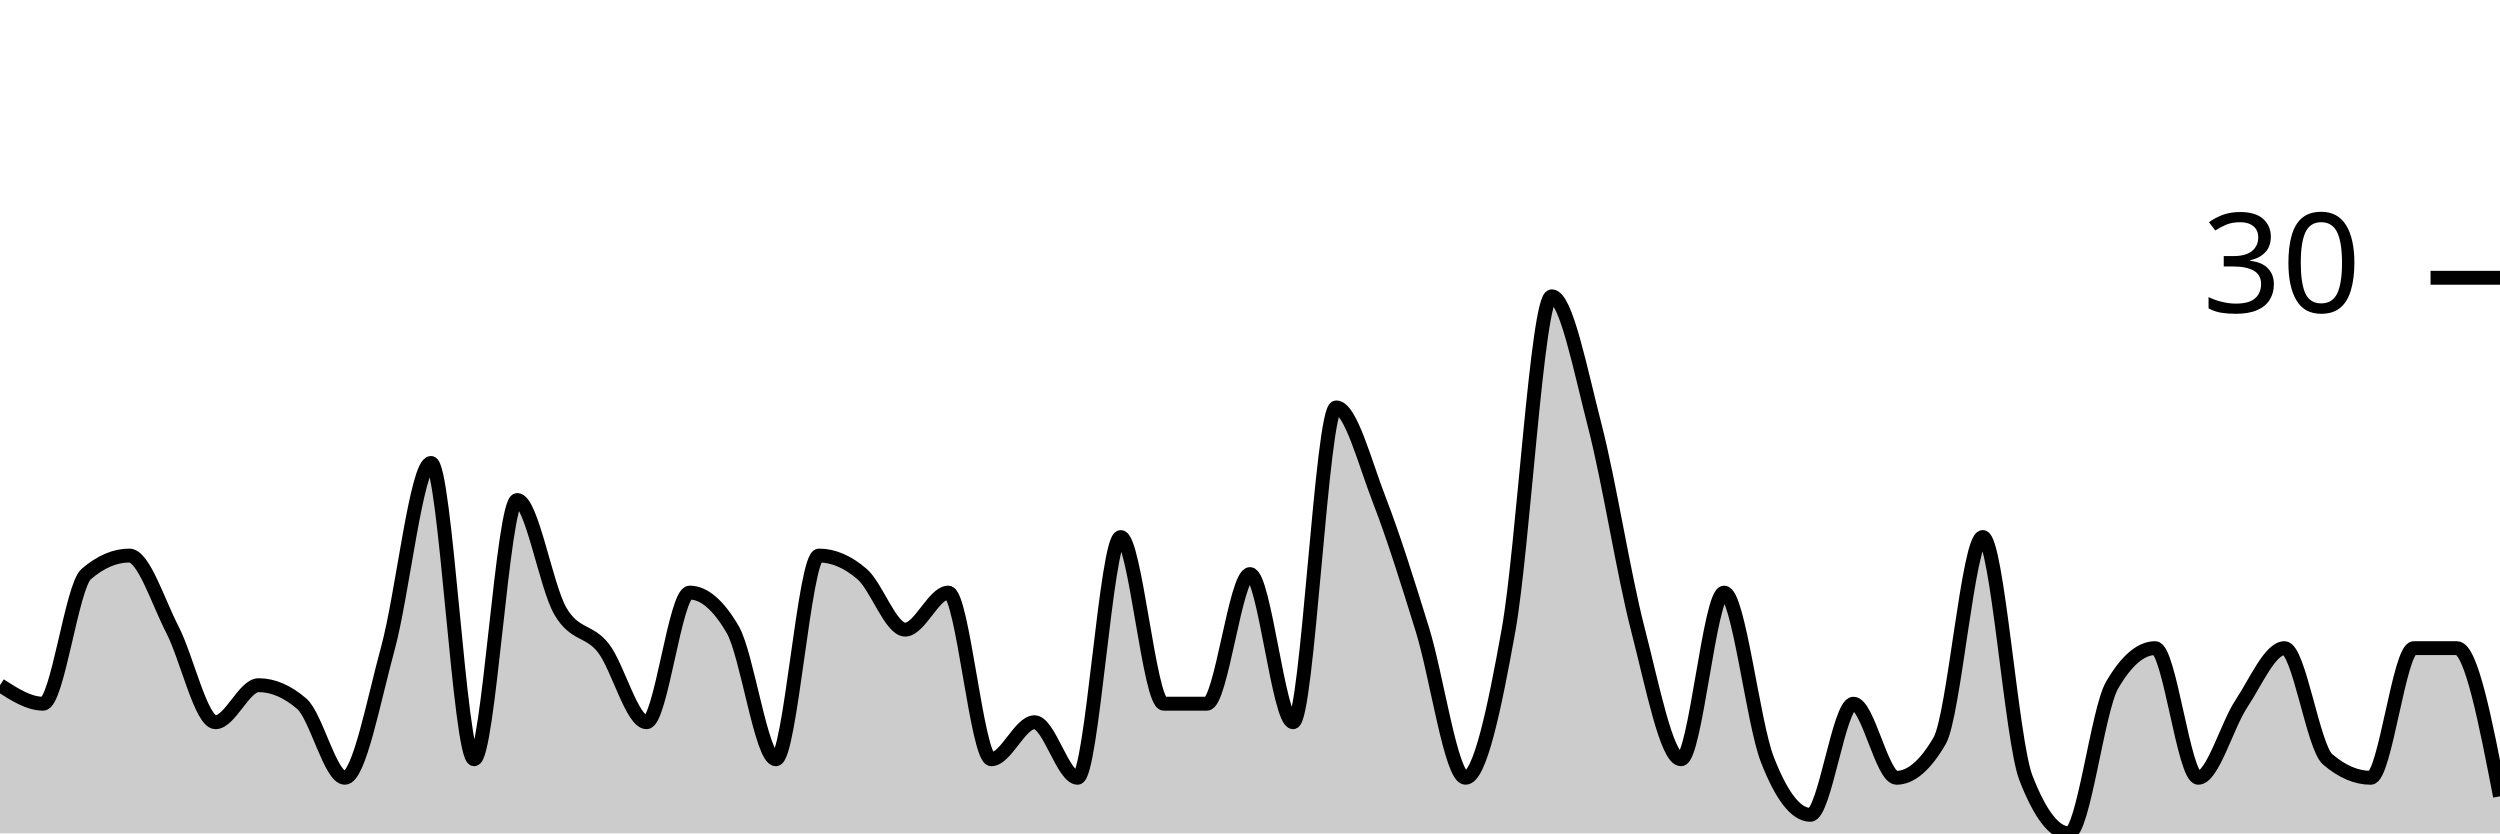
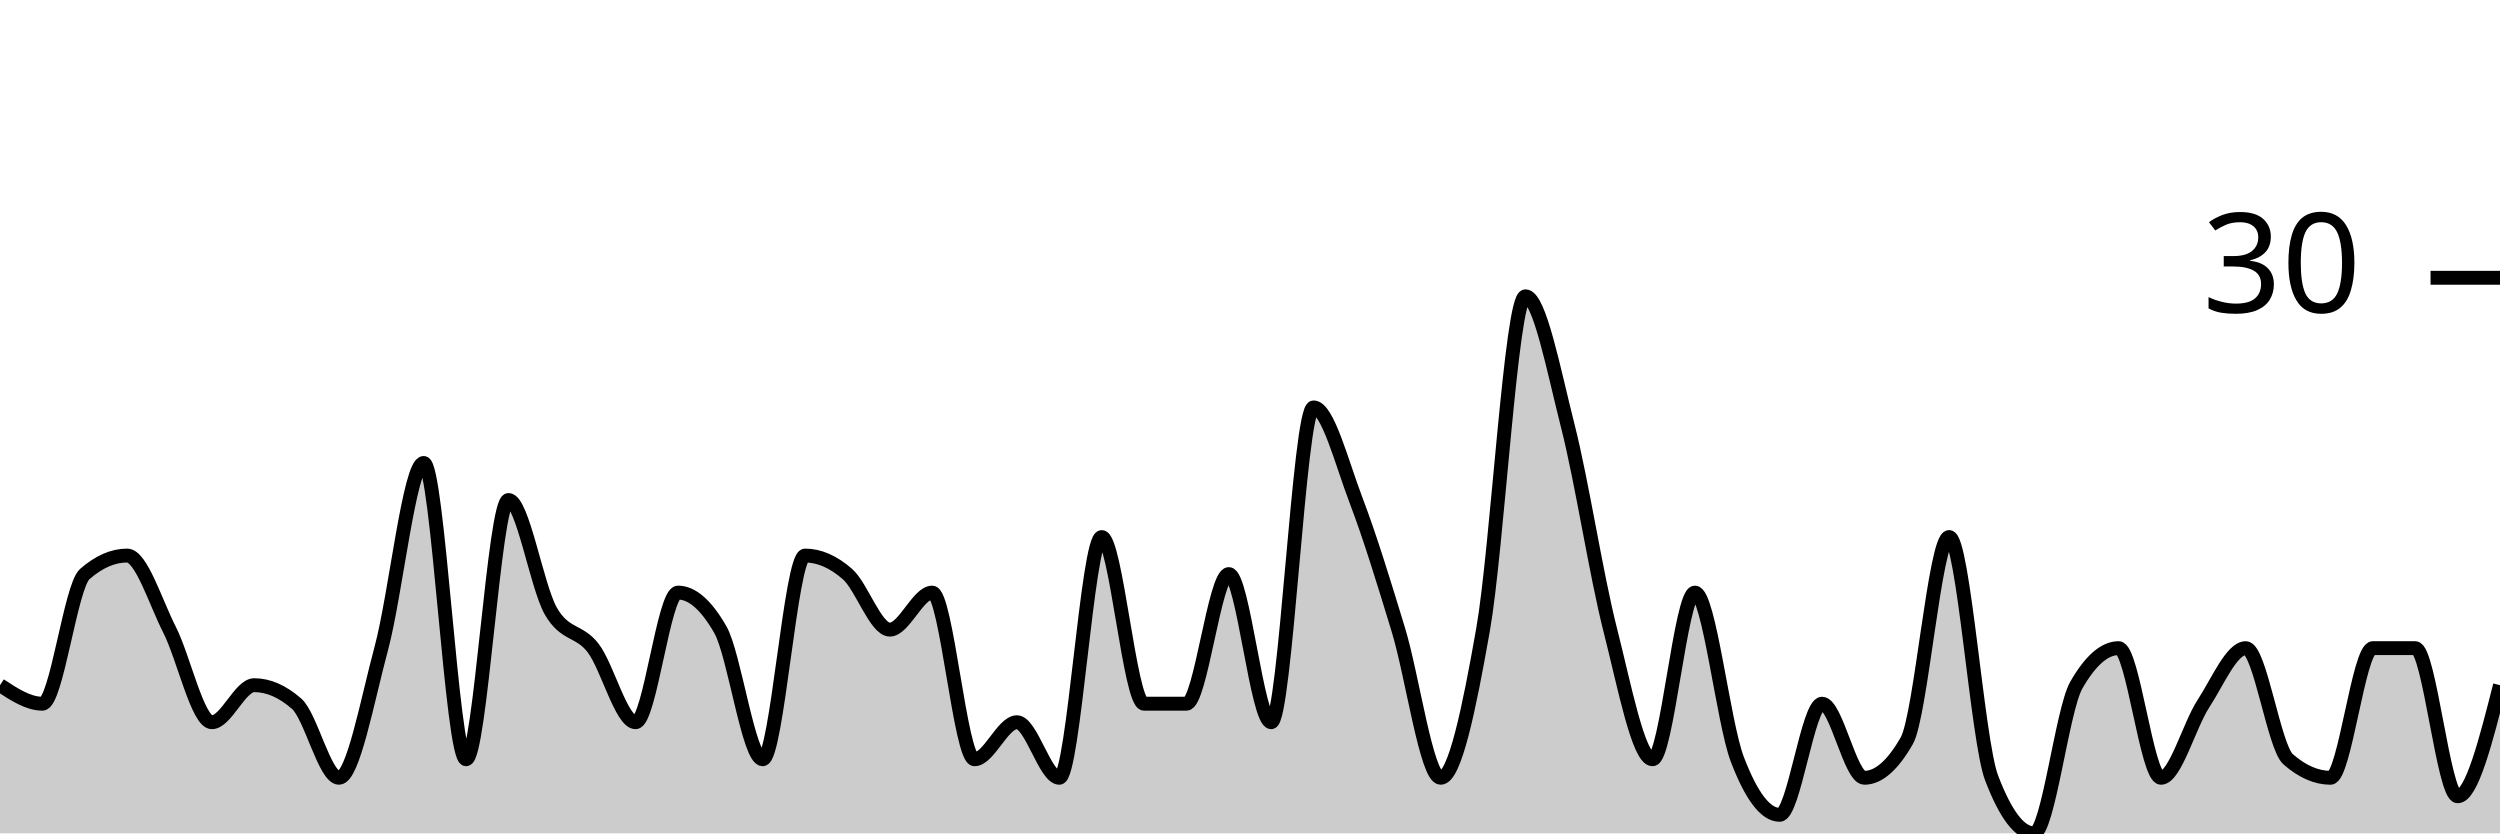
<svg xmlns="http://www.w3.org/2000/svg" viewBox="0 0 180 60">
  <g transform="translate(0,20)">
-     <path class="area" fill="rgba(0, 0, 0, 0.2)" d="M0,29.333C1.034,30,2.069,30.667,3.103,30.667C4.138,30.667,5.172,22.222,6.207,21.333C7.241,20.444,8.276,20,9.31,20C10.345,20,11.379,23.333,12.414,25.333C13.448,27.333,14.483,32,15.517,32C16.552,32,17.586,29.333,18.621,29.333C19.655,29.333,20.69,29.778,21.724,30.667C22.759,31.556,23.793,36,24.828,36C25.862,36,26.897,30.444,27.931,26.667C28.966,22.889,30,13.333,31.034,13.333C32.069,13.333,33.103,34.667,34.138,34.667C35.172,34.667,36.207,16,37.241,16C38.276,16,39.31,22.222,40.345,24C41.379,25.778,42.414,25.333,43.448,26.667C44.483,28,45.517,32,46.552,32C47.586,32,48.621,22.667,49.655,22.667C50.69,22.667,51.724,23.556,52.759,25.333C53.793,27.111,54.828,34.667,55.862,34.667C56.897,34.667,57.931,20,58.966,20C60,20,61.034,20.444,62.069,21.333C63.103,22.222,64.138,25.333,65.172,25.333C66.207,25.333,67.241,22.667,68.276,22.667C69.31,22.667,70.345,34.667,71.379,34.667C72.414,34.667,73.448,32,74.483,32C75.517,32,76.552,36,77.586,36C78.621,36,79.655,18.667,80.69,18.667C81.724,18.667,82.759,30.667,83.793,30.667C84.828,30.667,85.862,30.667,86.897,30.667C87.931,30.667,88.966,21.333,90,21.333C91.034,21.333,92.069,32,93.103,32C94.138,32,95.172,9.333,96.207,9.333C97.241,9.333,98.276,13.333,99.31,16C100.345,18.667,101.379,22,102.414,25.333C103.448,28.667,104.483,36,105.517,36C106.552,36,107.586,31.111,108.621,25.333C109.655,19.556,110.69,1.333,111.724,1.333C112.759,1.333,113.793,6.667,114.828,10.667C115.862,14.667,116.897,21.333,117.931,25.333C118.966,29.333,120,34.667,121.034,34.667C122.069,34.667,123.103,22.667,124.138,22.667C125.172,22.667,126.207,32,127.241,34.667C128.276,37.333,129.31,38.667,130.345,38.667C131.379,38.667,132.414,30.667,133.448,30.667C134.483,30.667,135.517,36,136.552,36C137.586,36,138.621,35.111,139.655,33.333C140.69,31.556,141.724,18.667,142.759,18.667C143.793,18.667,144.828,33.333,145.862,36C146.897,38.667,147.931,40,148.966,40C150,40,151.034,31.111,152.069,29.333C153.103,27.556,154.138,26.667,155.172,26.667C156.207,26.667,157.241,36,158.276,36C159.31,36,160.345,32.222,161.379,30.667C162.414,29.111,163.448,26.667,164.483,26.667C165.517,26.667,166.552,33.778,167.586,34.667C168.621,35.556,169.655,36,170.69,36C171.724,36,172.759,26.667,173.793,26.667C174.828,26.667,175.862,26.667,176.897,26.667C177.931,26.667,178.966,32,180,37.333L180,40C178.966,40,177.931,40,176.897,40C175.862,40,174.828,40,173.793,40C172.759,40,171.724,40,170.69,40C169.655,40,168.621,40,167.586,40C166.552,40,165.517,40,164.483,40C163.448,40,162.414,40,161.379,40C160.345,40,159.31,40,158.276,40C157.241,40,156.207,40,155.172,40C154.138,40,153.103,40,152.069,40C151.034,40,150,40,148.966,40C147.931,40,146.897,40,145.862,40C144.828,40,143.793,40,142.759,40C141.724,40,140.69,40,139.655,40C138.621,40,137.586,40,136.552,40C135.517,40,134.483,40,133.448,40C132.414,40,131.379,40,130.345,40C129.31,40,128.276,40,127.241,40C126.207,40,125.172,40,124.138,40C123.103,40,122.069,40,121.034,40C120,40,118.966,40,117.931,40C116.897,40,115.862,40,114.828,40C113.793,40,112.759,40,111.724,40C110.69,40,109.655,40,108.621,40C107.586,40,106.552,40,105.517,40C104.483,40,103.448,40,102.414,40C101.379,40,100.345,40,99.31,40C98.276,40,97.241,40,96.207,40C95.172,40,94.138,40,93.103,40C92.069,40,91.034,40,90,40C88.966,40,87.931,40,86.897,40C85.862,40,84.828,40,83.793,40C82.759,40,81.724,40,80.69,40C79.655,40,78.621,40,77.586,40C76.552,40,75.517,40,74.483,40C73.448,40,72.414,40,71.379,40C70.345,40,69.31,40,68.276,40C67.241,40,66.207,40,65.172,40C64.138,40,63.103,40,62.069,40C61.034,40,60,40,58.966,40C57.931,40,56.897,40,55.862,40C54.828,40,53.793,40,52.759,40C51.724,40,50.69,40,49.655,40C48.621,40,47.586,40,46.552,40C45.517,40,44.483,40,43.448,40C42.414,40,41.379,40,40.345,40C39.31,40,38.276,40,37.241,40C36.207,40,35.172,40,34.138,40C33.103,40,32.069,40,31.034,40C30,40,28.966,40,27.931,40C26.897,40,25.862,40,24.828,40C23.793,40,22.759,40,21.724,40C20.69,40,19.655,40,18.621,40C17.586,40,16.552,40,15.517,40C14.483,40,13.448,40,12.414,40C11.379,40,10.345,40,9.31,40C8.276,40,7.241,40,6.207,40C5.172,40,4.138,40,3.103,40C2.069,40,1.034,40,0,40Z" />
-     <path class="line" stroke="black" fill="none" d="M0,29.333C1.034,30,2.069,30.667,3.103,30.667C4.138,30.667,5.172,22.222,6.207,21.333C7.241,20.444,8.276,20,9.31,20C10.345,20,11.379,23.333,12.414,25.333C13.448,27.333,14.483,32,15.517,32C16.552,32,17.586,29.333,18.621,29.333C19.655,29.333,20.69,29.778,21.724,30.667C22.759,31.556,23.793,36,24.828,36C25.862,36,26.897,30.444,27.931,26.667C28.966,22.889,30,13.333,31.034,13.333C32.069,13.333,33.103,34.667,34.138,34.667C35.172,34.667,36.207,16,37.241,16C38.276,16,39.31,22.222,40.345,24C41.379,25.778,42.414,25.333,43.448,26.667C44.483,28,45.517,32,46.552,32C47.586,32,48.621,22.667,49.655,22.667C50.69,22.667,51.724,23.556,52.759,25.333C53.793,27.111,54.828,34.667,55.862,34.667C56.897,34.667,57.931,20,58.966,20C60,20,61.034,20.444,62.069,21.333C63.103,22.222,64.138,25.333,65.172,25.333C66.207,25.333,67.241,22.667,68.276,22.667C69.31,22.667,70.345,34.667,71.379,34.667C72.414,34.667,73.448,32,74.483,32C75.517,32,76.552,36,77.586,36C78.621,36,79.655,18.667,80.69,18.667C81.724,18.667,82.759,30.667,83.793,30.667C84.828,30.667,85.862,30.667,86.897,30.667C87.931,30.667,88.966,21.333,90,21.333C91.034,21.333,92.069,32,93.103,32C94.138,32,95.172,9.333,96.207,9.333C97.241,9.333,98.276,13.333,99.31,16C100.345,18.667,101.379,22,102.414,25.333C103.448,28.667,104.483,36,105.517,36C106.552,36,107.586,31.111,108.621,25.333C109.655,19.556,110.69,1.333,111.724,1.333C112.759,1.333,113.793,6.667,114.828,10.667C115.862,14.667,116.897,21.333,117.931,25.333C118.966,29.333,120,34.667,121.034,34.667C122.069,34.667,123.103,22.667,124.138,22.667C125.172,22.667,126.207,32,127.241,34.667C128.276,37.333,129.31,38.667,130.345,38.667C131.379,38.667,132.414,30.667,133.448,30.667C134.483,30.667,135.517,36,136.552,36C137.586,36,138.621,35.111,139.655,33.333C140.69,31.556,141.724,18.667,142.759,18.667C143.793,18.667,144.828,33.333,145.862,36C146.897,38.667,147.931,40,148.966,40C150,40,151.034,31.111,152.069,29.333C153.103,27.556,154.138,26.667,155.172,26.667C156.207,26.667,157.241,36,158.276,36C159.31,36,160.345,32.222,161.379,30.667C162.414,29.111,163.448,26.667,164.483,26.667C165.517,26.667,166.552,33.778,167.586,34.667C168.621,35.556,169.655,36,170.69,36C171.724,36,172.759,26.667,173.793,26.667C174.828,26.667,175.862,26.667,176.897,26.667C177.931,26.667,178.966,32,180,37.333" />
+     <path class="area" fill="rgba(0, 0, 0, 0.2)" d="M0,29.333C1.017,30,2.034,30.667,3.051,30.667C4.068,30.667,5.085,22.222,6.102,21.333C7.119,20.444,8.136,20,9.153,20C10.169,20,11.186,23.333,12.203,25.333C13.22,27.333,14.237,32,15.254,32C16.271,32,17.288,29.333,18.305,29.333C19.322,29.333,20.339,29.778,21.356,30.667C22.373,31.556,23.39,36,24.407,36C25.424,36,26.441,30.444,27.458,26.667C28.475,22.889,29.492,13.333,30.508,13.333C31.525,13.333,32.542,34.667,33.559,34.667C34.576,34.667,35.593,16,36.61,16C37.627,16,38.644,22.222,39.661,24C40.678,25.778,41.695,25.333,42.712,26.667C43.729,28,44.746,32,45.763,32C46.78,32,47.797,22.667,48.814,22.667C49.831,22.667,50.847,23.556,51.864,25.333C52.881,27.111,53.898,34.667,54.915,34.667C55.932,34.667,56.949,20,57.966,20C58.983,20,60,20.444,61.017,21.333C62.034,22.222,63.051,25.333,64.068,25.333C65.085,25.333,66.102,22.667,67.119,22.667C68.136,22.667,69.153,34.667,70.169,34.667C71.186,34.667,72.203,32,73.22,32C74.237,32,75.254,36,76.271,36C77.288,36,78.305,18.667,79.322,18.667C80.339,18.667,81.356,30.667,82.373,30.667C83.39,30.667,84.407,30.667,85.424,30.667C86.441,30.667,87.458,21.333,88.475,21.333C89.492,21.333,90.508,32,91.525,32C92.542,32,93.559,9.333,94.576,9.333C95.593,9.333,96.61,13.333,97.627,16C98.644,18.667,99.661,22,100.678,25.333C101.695,28.667,102.712,36,103.729,36C104.746,36,105.763,31.111,106.78,25.333C107.797,19.556,108.814,1.333,109.831,1.333C110.847,1.333,111.864,6.667,112.881,10.667C113.898,14.667,114.915,21.333,115.932,25.333C116.949,29.333,117.966,34.667,118.983,34.667C120,34.667,121.017,22.667,122.034,22.667C123.051,22.667,124.068,32,125.085,34.667C126.102,37.333,127.119,38.667,128.136,38.667C129.153,38.667,130.169,30.667,131.186,30.667C132.203,30.667,133.22,36,134.237,36C135.254,36,136.271,35.111,137.288,33.333C138.305,31.556,139.322,18.667,140.339,18.667C141.356,18.667,142.373,33.333,143.39,36C144.407,38.667,145.424,40,146.441,40C147.458,40,148.475,31.111,149.492,29.333C150.508,27.556,151.525,26.667,152.542,26.667C153.559,26.667,154.576,36,155.593,36C156.61,36,157.627,32.222,158.644,30.667C159.661,29.111,160.678,26.667,161.695,26.667C162.712,26.667,163.729,33.778,164.746,34.667C165.763,35.556,166.78,36,167.797,36C168.814,36,169.831,26.667,170.847,26.667C171.864,26.667,172.881,26.667,173.898,26.667C174.915,26.667,175.932,37.333,176.949,37.333C177.966,37.333,178.983,33.333,180,29.333L180,40C178.983,40,177.966,40,176.949,40C175.932,40,174.915,40,173.898,40C172.881,40,171.864,40,170.847,40C169.831,40,168.814,40,167.797,40C166.78,40,165.763,40,164.746,40C163.729,40,162.712,40,161.695,40C160.678,40,159.661,40,158.644,40C157.627,40,156.61,40,155.593,40C154.576,40,153.559,40,152.542,40C151.525,40,150.508,40,149.492,40C148.475,40,147.458,40,146.441,40C145.424,40,144.407,40,143.39,40C142.373,40,141.356,40,140.339,40C139.322,40,138.305,40,137.288,40C136.271,40,135.254,40,134.237,40C133.22,40,132.203,40,131.186,40C130.169,40,129.153,40,128.136,40C127.119,40,126.102,40,125.085,40C124.068,40,123.051,40,122.034,40C121.017,40,120,40,118.983,40C117.966,40,116.949,40,115.932,40C114.915,40,113.898,40,112.881,40C111.864,40,110.847,40,109.831,40C108.814,40,107.797,40,106.78,40C105.763,40,104.746,40,103.729,40C102.712,40,101.695,40,100.678,40C99.661,40,98.644,40,97.627,40C96.61,40,95.593,40,94.576,40C93.559,40,92.542,40,91.525,40C90.508,40,89.492,40,88.475,40C87.458,40,86.441,40,85.424,40C84.407,40,83.39,40,82.373,40C81.356,40,80.339,40,79.322,40C78.305,40,77.288,40,76.271,40C75.254,40,74.237,40,73.22,40C72.203,40,71.186,40,70.169,40C69.153,40,68.136,40,67.119,40C66.102,40,65.085,40,64.068,40C63.051,40,62.034,40,61.017,40C60,40,58.983,40,57.966,40C56.949,40,55.932,40,54.915,40C53.898,40,52.881,40,51.864,40C50.847,40,49.831,40,48.814,40C47.797,40,46.78,40,45.763,40C44.746,40,43.729,40,42.712,40C41.695,40,40.678,40,39.661,40C38.644,40,37.627,40,36.61,40C35.593,40,34.576,40,33.559,40C32.542,40,31.525,40,30.508,40C29.492,40,28.475,40,27.458,40C26.441,40,25.424,40,24.407,40C23.39,40,22.373,40,21.356,40C20.339,40,19.322,40,18.305,40C17.288,40,16.271,40,15.254,40C14.237,40,13.22,40,12.203,40C11.186,40,10.169,40,9.153,40C8.136,40,7.119,40,6.102,40C5.085,40,4.068,40,3.051,40C2.034,40,1.017,40,0,40Z" />
+     <path class="line" stroke="black" fill="none" d="M0,29.333C1.017,30,2.034,30.667,3.051,30.667C4.068,30.667,5.085,22.222,6.102,21.333C7.119,20.444,8.136,20,9.153,20C10.169,20,11.186,23.333,12.203,25.333C13.22,27.333,14.237,32,15.254,32C16.271,32,17.288,29.333,18.305,29.333C19.322,29.333,20.339,29.778,21.356,30.667C22.373,31.556,23.39,36,24.407,36C25.424,36,26.441,30.444,27.458,26.667C28.475,22.889,29.492,13.333,30.508,13.333C31.525,13.333,32.542,34.667,33.559,34.667C34.576,34.667,35.593,16,36.61,16C37.627,16,38.644,22.222,39.661,24C40.678,25.778,41.695,25.333,42.712,26.667C43.729,28,44.746,32,45.763,32C46.78,32,47.797,22.667,48.814,22.667C49.831,22.667,50.847,23.556,51.864,25.333C52.881,27.111,53.898,34.667,54.915,34.667C55.932,34.667,56.949,20,57.966,20C58.983,20,60,20.444,61.017,21.333C62.034,22.222,63.051,25.333,64.068,25.333C65.085,25.333,66.102,22.667,67.119,22.667C68.136,22.667,69.153,34.667,70.169,34.667C71.186,34.667,72.203,32,73.22,32C74.237,32,75.254,36,76.271,36C77.288,36,78.305,18.667,79.322,18.667C80.339,18.667,81.356,30.667,82.373,30.667C83.39,30.667,84.407,30.667,85.424,30.667C86.441,30.667,87.458,21.333,88.475,21.333C89.492,21.333,90.508,32,91.525,32C92.542,32,93.559,9.333,94.576,9.333C95.593,9.333,96.61,13.333,97.627,16C98.644,18.667,99.661,22,100.678,25.333C101.695,28.667,102.712,36,103.729,36C104.746,36,105.763,31.111,106.78,25.333C107.797,19.556,108.814,1.333,109.831,1.333C110.847,1.333,111.864,6.667,112.881,10.667C113.898,14.667,114.915,21.333,115.932,25.333C116.949,29.333,117.966,34.667,118.983,34.667C120,34.667,121.017,22.667,122.034,22.667C123.051,22.667,124.068,32,125.085,34.667C126.102,37.333,127.119,38.667,128.136,38.667C129.153,38.667,130.169,30.667,131.186,30.667C132.203,30.667,133.22,36,134.237,36C135.254,36,136.271,35.111,137.288,33.333C138.305,31.556,139.322,18.667,140.339,18.667C141.356,18.667,142.373,33.333,143.39,36C144.407,38.667,145.424,40,146.441,40C147.458,40,148.475,31.111,149.492,29.333C150.508,27.556,151.525,26.667,152.542,26.667C153.559,26.667,154.576,36,155.593,36C156.61,36,157.627,32.222,158.644,30.667C159.661,29.111,160.678,26.667,161.695,26.667C162.712,26.667,163.729,33.778,164.746,34.667C165.763,35.556,166.78,36,167.797,36C168.814,36,169.831,26.667,170.847,26.667C171.864,26.667,172.881,26.667,173.898,26.667C174.915,26.667,175.932,37.333,176.949,37.333C177.966,37.333,178.983,33.333,180,29.333" />
    <path class="axis-ceiling" stroke-width="1" stroke="black" fill="none" d="M175,0L180,0" />
    <text class="axis-ceiling-label" font-family="sans-serif" text-anchor="end" font-size="10px" x="170" y="2.5">30</text>
  </g>
</svg>
